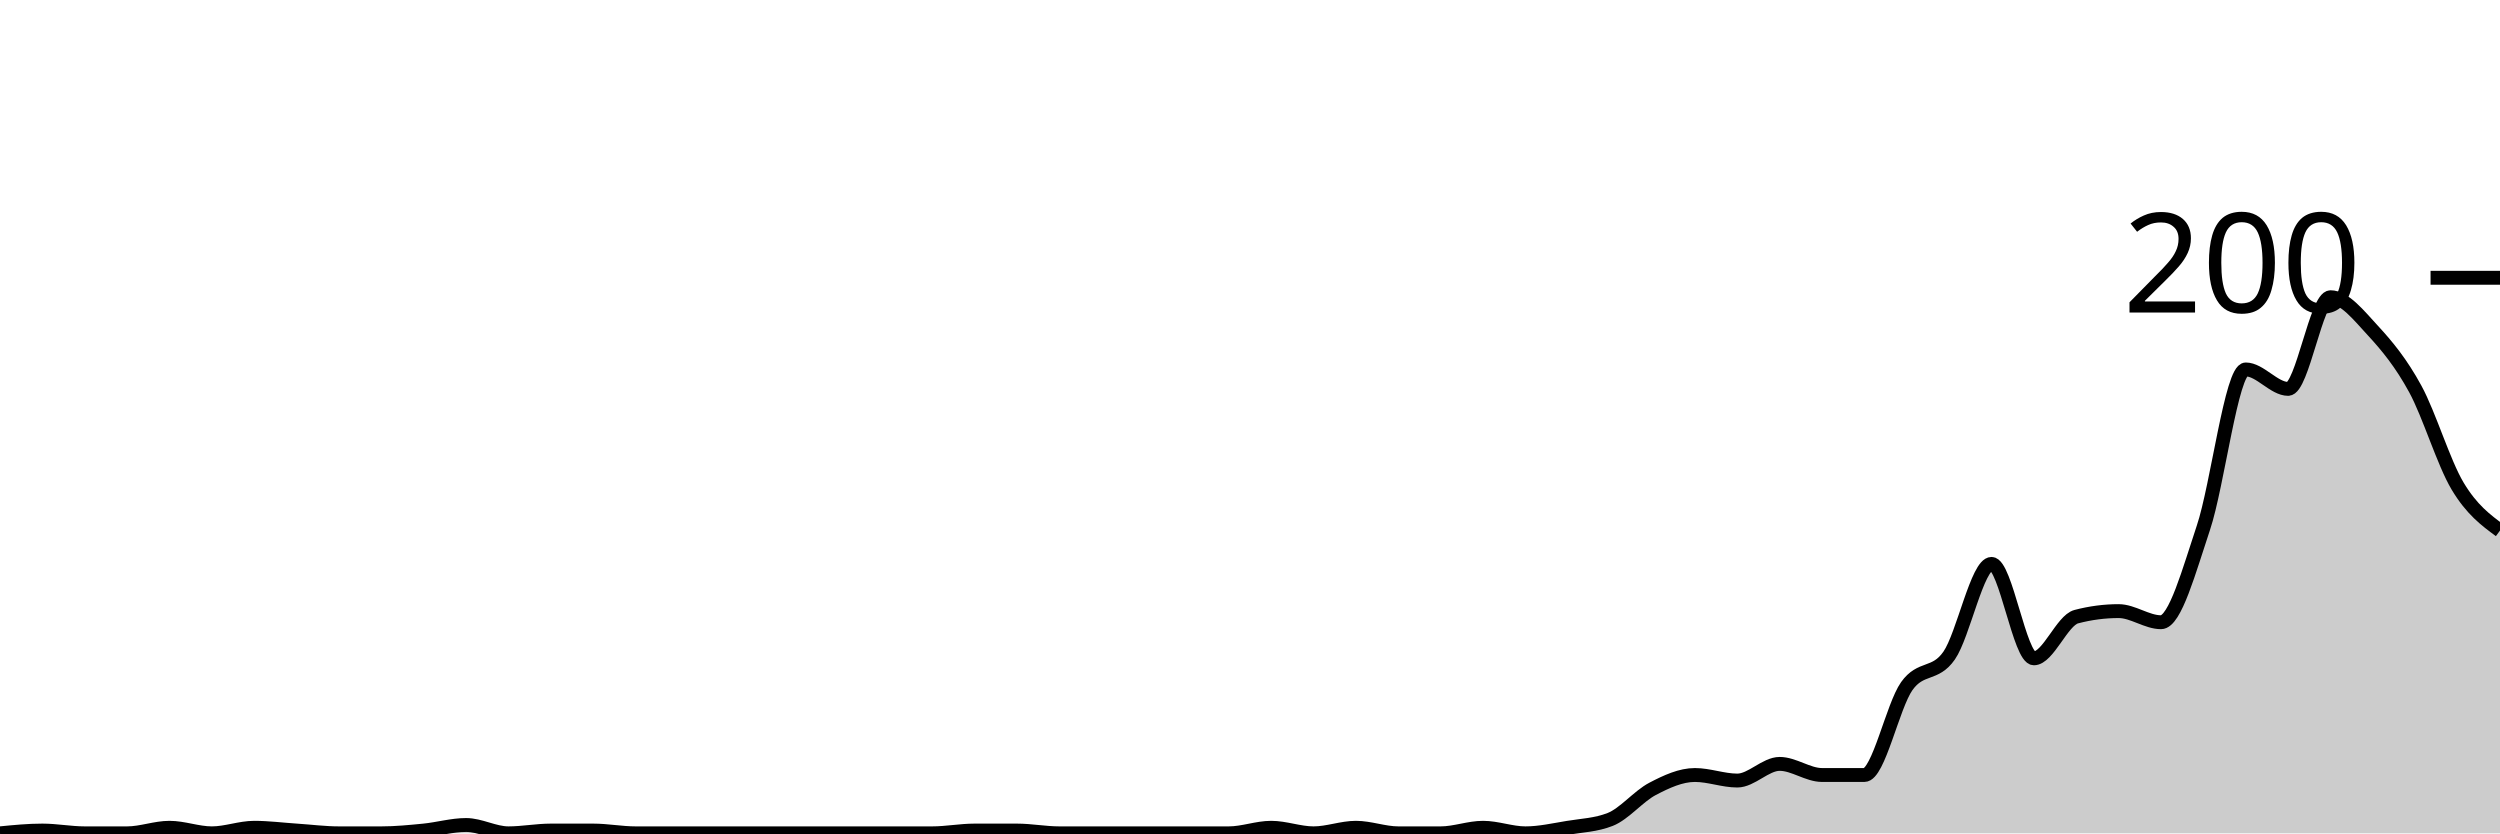
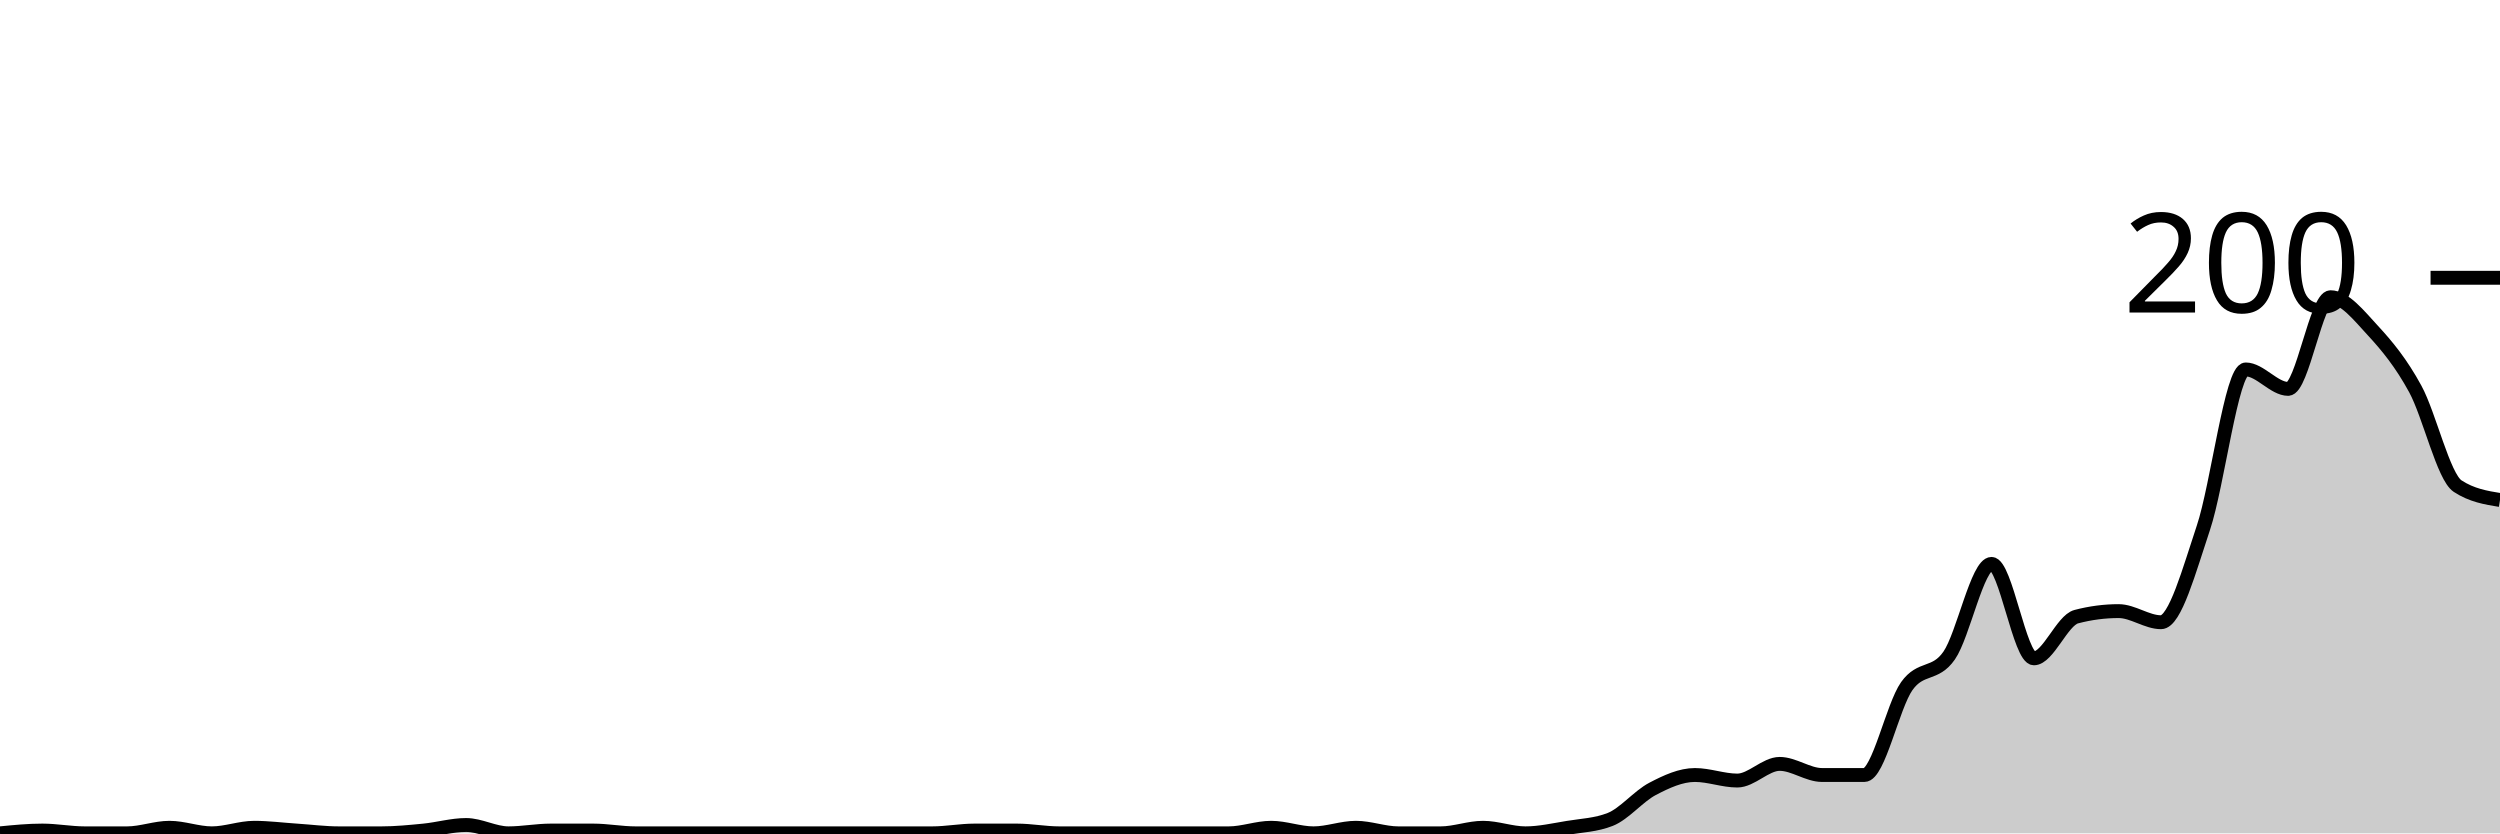
<svg xmlns="http://www.w3.org/2000/svg" viewBox="0 0 180 60">
  <g transform="translate(0,20)">
-     <path class="area" fill="rgba(0, 0, 0, 0.2)" d="M0,40C1.017,39.9,2.034,39.8,3.051,39.8C4.068,39.8,5.085,40,6.102,40C7.119,40,8.136,40,9.153,40C10.169,40,11.186,39.6,12.203,39.6C13.22,39.6,14.237,40,15.254,40C16.271,40,17.288,39.6,18.305,39.6C19.322,39.6,20.339,39.733,21.356,39.8C22.373,39.867,23.39,40,24.407,40C25.424,40,26.441,40,27.458,40C28.475,40,29.492,39.9,30.508,39.8C31.525,39.7,32.542,39.4,33.559,39.4C34.576,39.4,35.593,40,36.61,40C37.627,40,38.644,39.8,39.661,39.8C40.678,39.8,41.695,39.8,42.712,39.8C43.729,39.8,44.746,40,45.763,40C46.78,40,47.797,40,48.814,40C49.831,40,50.847,40,51.864,40C52.881,40,53.898,40,54.915,40C55.932,40,56.949,40,57.966,40C58.983,40,60,40,61.017,40C62.034,40,63.051,40,64.068,40C65.085,40,66.102,40,67.119,40C68.136,40,69.153,39.8,70.169,39.8C71.186,39.8,72.203,39.8,73.22,39.8C74.237,39.8,75.254,40,76.271,40C77.288,40,78.305,40,79.322,40C80.339,40,81.356,40,82.373,40C83.39,40,84.407,40,85.424,40C86.441,40,87.458,40,88.475,40C89.492,40,90.508,39.6,91.525,39.6C92.542,39.6,93.559,40,94.576,40C95.593,40,96.61,39.6,97.627,39.6C98.644,39.6,99.661,40,100.678,40C101.695,40,102.712,40,103.729,40C104.746,40,105.763,39.6,106.78,39.6C107.797,39.6,108.814,40,109.831,40C110.847,40,111.864,39.767,112.881,39.6C113.898,39.433,114.915,39.4,115.932,39C116.949,38.6,117.966,37.333,118.983,36.8C120,36.267,121.017,35.8,122.034,35.8C123.051,35.8,124.068,36.2,125.085,36.2C126.102,36.2,127.119,35,128.136,35C129.153,35,130.169,35.8,131.186,35.8C132.203,35.8,133.22,35.8,134.237,35.8C135.254,35.8,136.271,30.833,137.288,29.4C138.305,27.967,139.322,28.667,140.339,27.2C141.356,25.733,142.373,20.6,143.39,20.6C144.407,20.6,145.424,27.4,146.441,27.4C147.458,27.4,148.475,24.667,149.492,24.4C150.508,24.133,151.525,24,152.542,24C153.559,24,154.576,24.8,155.593,24.8C156.61,24.8,157.627,21.033,158.644,18C159.661,14.967,160.678,6.6,161.695,6.6C162.712,6.6,163.729,8,164.746,8C165.763,8,166.78,1.4,167.797,1.4C168.814,1.4,169.831,2.7,170.847,3.8C171.864,4.9,172.881,6.133,173.898,8C174.915,9.867,175.932,13.3,176.949,15C177.966,16.7,178.983,17.45,180,18.2L180,40C178.983,40,177.966,40,176.949,40C175.932,40,174.915,40,173.898,40C172.881,40,171.864,40,170.847,40C169.831,40,168.814,40,167.797,40C166.78,40,165.763,40,164.746,40C163.729,40,162.712,40,161.695,40C160.678,40,159.661,40,158.644,40C157.627,40,156.61,40,155.593,40C154.576,40,153.559,40,152.542,40C151.525,40,150.508,40,149.492,40C148.475,40,147.458,40,146.441,40C145.424,40,144.407,40,143.39,40C142.373,40,141.356,40,140.339,40C139.322,40,138.305,40,137.288,40C136.271,40,135.254,40,134.237,40C133.22,40,132.203,40,131.186,40C130.169,40,129.153,40,128.136,40C127.119,40,126.102,40,125.085,40C124.068,40,123.051,40,122.034,40C121.017,40,120,40,118.983,40C117.966,40,116.949,40,115.932,40C114.915,40,113.898,40,112.881,40C111.864,40,110.847,40,109.831,40C108.814,40,107.797,40,106.78,40C105.763,40,104.746,40,103.729,40C102.712,40,101.695,40,100.678,40C99.661,40,98.644,40,97.627,40C96.61,40,95.593,40,94.576,40C93.559,40,92.542,40,91.525,40C90.508,40,89.492,40,88.475,40C87.458,40,86.441,40,85.424,40C84.407,40,83.39,40,82.373,40C81.356,40,80.339,40,79.322,40C78.305,40,77.288,40,76.271,40C75.254,40,74.237,40,73.22,40C72.203,40,71.186,40,70.169,40C69.153,40,68.136,40,67.119,40C66.102,40,65.085,40,64.068,40C63.051,40,62.034,40,61.017,40C60,40,58.983,40,57.966,40C56.949,40,55.932,40,54.915,40C53.898,40,52.881,40,51.864,40C50.847,40,49.831,40,48.814,40C47.797,40,46.78,40,45.763,40C44.746,40,43.729,40,42.712,40C41.695,40,40.678,40,39.661,40C38.644,40,37.627,40,36.61,40C35.593,40,34.576,40,33.559,40C32.542,40,31.525,40,30.508,40C29.492,40,28.475,40,27.458,40C26.441,40,25.424,40,24.407,40C23.39,40,22.373,40,21.356,40C20.339,40,19.322,40,18.305,40C17.288,40,16.271,40,15.254,40C14.237,40,13.22,40,12.203,40C11.186,40,10.169,40,9.153,40C8.136,40,7.119,40,6.102,40C5.085,40,4.068,40,3.051,40C2.034,40,1.017,40,0,40Z" />
-     <path class="line" stroke="black" fill="none" d="M0,40C1.017,39.9,2.034,39.8,3.051,39.8C4.068,39.8,5.085,40,6.102,40C7.119,40,8.136,40,9.153,40C10.169,40,11.186,39.6,12.203,39.6C13.22,39.6,14.237,40,15.254,40C16.271,40,17.288,39.6,18.305,39.6C19.322,39.6,20.339,39.733,21.356,39.8C22.373,39.867,23.39,40,24.407,40C25.424,40,26.441,40,27.458,40C28.475,40,29.492,39.9,30.508,39.8C31.525,39.7,32.542,39.4,33.559,39.4C34.576,39.4,35.593,40,36.61,40C37.627,40,38.644,39.8,39.661,39.8C40.678,39.8,41.695,39.8,42.712,39.8C43.729,39.8,44.746,40,45.763,40C46.78,40,47.797,40,48.814,40C49.831,40,50.847,40,51.864,40C52.881,40,53.898,40,54.915,40C55.932,40,56.949,40,57.966,40C58.983,40,60,40,61.017,40C62.034,40,63.051,40,64.068,40C65.085,40,66.102,40,67.119,40C68.136,40,69.153,39.8,70.169,39.8C71.186,39.8,72.203,39.8,73.22,39.8C74.237,39.8,75.254,40,76.271,40C77.288,40,78.305,40,79.322,40C80.339,40,81.356,40,82.373,40C83.39,40,84.407,40,85.424,40C86.441,40,87.458,40,88.475,40C89.492,40,90.508,39.6,91.525,39.6C92.542,39.6,93.559,40,94.576,40C95.593,40,96.61,39.6,97.627,39.6C98.644,39.6,99.661,40,100.678,40C101.695,40,102.712,40,103.729,40C104.746,40,105.763,39.6,106.78,39.6C107.797,39.6,108.814,40,109.831,40C110.847,40,111.864,39.767,112.881,39.6C113.898,39.433,114.915,39.4,115.932,39C116.949,38.6,117.966,37.333,118.983,36.8C120,36.267,121.017,35.8,122.034,35.8C123.051,35.8,124.068,36.2,125.085,36.2C126.102,36.2,127.119,35,128.136,35C129.153,35,130.169,35.8,131.186,35.8C132.203,35.8,133.22,35.8,134.237,35.8C135.254,35.8,136.271,30.833,137.288,29.4C138.305,27.967,139.322,28.667,140.339,27.2C141.356,25.733,142.373,20.6,143.39,20.6C144.407,20.6,145.424,27.4,146.441,27.4C147.458,27.4,148.475,24.667,149.492,24.4C150.508,24.133,151.525,24,152.542,24C153.559,24,154.576,24.8,155.593,24.8C156.61,24.8,157.627,21.033,158.644,18C159.661,14.967,160.678,6.6,161.695,6.6C162.712,6.6,163.729,8,164.746,8C165.763,8,166.78,1.4,167.797,1.4C168.814,1.4,169.831,2.7,170.847,3.8C171.864,4.9,172.881,6.133,173.898,8C174.915,9.867,175.932,13.3,176.949,15C177.966,16.7,178.983,17.45,180,18.2" />
+     <path class="area" fill="rgba(0, 0, 0, 0.2)" d="M0,40C1.017,39.9,2.034,39.8,3.051,39.8C4.068,39.8,5.085,40,6.102,40C7.119,40,8.136,40,9.153,40C10.169,40,11.186,39.6,12.203,39.6C13.22,39.6,14.237,40,15.254,40C16.271,40,17.288,39.6,18.305,39.6C19.322,39.6,20.339,39.733,21.356,39.8C22.373,39.867,23.39,40,24.407,40C25.424,40,26.441,40,27.458,40C28.475,40,29.492,39.9,30.508,39.8C31.525,39.7,32.542,39.4,33.559,39.4C34.576,39.4,35.593,40,36.61,40C37.627,40,38.644,39.8,39.661,39.8C40.678,39.8,41.695,39.8,42.712,39.8C43.729,39.8,44.746,40,45.763,40C46.78,40,47.797,40,48.814,40C49.831,40,50.847,40,51.864,40C52.881,40,53.898,40,54.915,40C55.932,40,56.949,40,57.966,40C58.983,40,60,40,61.017,40C62.034,40,63.051,40,64.068,40C65.085,40,66.102,40,67.119,40C68.136,40,69.153,39.8,70.169,39.8C71.186,39.8,72.203,39.8,73.22,39.8C74.237,39.8,75.254,40,76.271,40C77.288,40,78.305,40,79.322,40C80.339,40,81.356,40,82.373,40C83.39,40,84.407,40,85.424,40C86.441,40,87.458,40,88.475,40C89.492,40,90.508,39.6,91.525,39.6C92.542,39.6,93.559,40,94.576,40C95.593,40,96.61,39.6,97.627,39.6C98.644,39.6,99.661,40,100.678,40C101.695,40,102.712,40,103.729,40C104.746,40,105.763,39.6,106.78,39.6C107.797,39.6,108.814,40,109.831,40C110.847,40,111.864,39.767,112.881,39.6C113.898,39.433,114.915,39.4,115.932,39C116.949,38.6,117.966,37.333,118.983,36.8C120,36.267,121.017,35.8,122.034,35.8C123.051,35.8,124.068,36.2,125.085,36.2C126.102,36.2,127.119,35,128.136,35C129.153,35,130.169,35.8,131.186,35.8C132.203,35.8,133.22,35.8,134.237,35.8C135.254,35.8,136.271,30.833,137.288,29.4C138.305,27.967,139.322,28.667,140.339,27.2C141.356,25.733,142.373,20.6,143.39,20.6C144.407,20.6,145.424,27.4,146.441,27.4C147.458,27.4,148.475,24.667,149.492,24.4C150.508,24.133,151.525,24,152.542,24C153.559,24,154.576,24.8,155.593,24.8C156.61,24.8,157.627,21.033,158.644,18C159.661,14.967,160.678,6.6,161.695,6.6C162.712,6.6,163.729,8,164.746,8C165.763,8,166.78,1.4,167.797,1.4C168.814,1.4,169.831,2.7,170.847,3.8C171.864,4.9,172.881,6.133,173.898,8C174.915,9.867,175.932,14.333,176.949,15C177.966,15.667,178.983,15.833,180,16L180,40C178.983,40,177.966,40,176.949,40C175.932,40,174.915,40,173.898,40C172.881,40,171.864,40,170.847,40C169.831,40,168.814,40,167.797,40C166.78,40,165.763,40,164.746,40C163.729,40,162.712,40,161.695,40C160.678,40,159.661,40,158.644,40C157.627,40,156.61,40,155.593,40C154.576,40,153.559,40,152.542,40C151.525,40,150.508,40,149.492,40C148.475,40,147.458,40,146.441,40C145.424,40,144.407,40,143.39,40C142.373,40,141.356,40,140.339,40C139.322,40,138.305,40,137.288,40C136.271,40,135.254,40,134.237,40C133.22,40,132.203,40,131.186,40C130.169,40,129.153,40,128.136,40C127.119,40,126.102,40,125.085,40C124.068,40,123.051,40,122.034,40C121.017,40,120,40,118.983,40C117.966,40,116.949,40,115.932,40C114.915,40,113.898,40,112.881,40C111.864,40,110.847,40,109.831,40C108.814,40,107.797,40,106.78,40C105.763,40,104.746,40,103.729,40C102.712,40,101.695,40,100.678,40C99.661,40,98.644,40,97.627,40C96.61,40,95.593,40,94.576,40C93.559,40,92.542,40,91.525,40C90.508,40,89.492,40,88.475,40C87.458,40,86.441,40,85.424,40C84.407,40,83.39,40,82.373,40C81.356,40,80.339,40,79.322,40C78.305,40,77.288,40,76.271,40C75.254,40,74.237,40,73.22,40C72.203,40,71.186,40,70.169,40C69.153,40,68.136,40,67.119,40C66.102,40,65.085,40,64.068,40C63.051,40,62.034,40,61.017,40C60,40,58.983,40,57.966,40C56.949,40,55.932,40,54.915,40C53.898,40,52.881,40,51.864,40C50.847,40,49.831,40,48.814,40C47.797,40,46.78,40,45.763,40C44.746,40,43.729,40,42.712,40C41.695,40,40.678,40,39.661,40C38.644,40,37.627,40,36.61,40C35.593,40,34.576,40,33.559,40C32.542,40,31.525,40,30.508,40C29.492,40,28.475,40,27.458,40C26.441,40,25.424,40,24.407,40C23.39,40,22.373,40,21.356,40C20.339,40,19.322,40,18.305,40C17.288,40,16.271,40,15.254,40C14.237,40,13.22,40,12.203,40C11.186,40,10.169,40,9.153,40C8.136,40,7.119,40,6.102,40C5.085,40,4.068,40,3.051,40C2.034,40,1.017,40,0,40Z" />
+     <path class="line" stroke="black" fill="none" d="M0,40C1.017,39.9,2.034,39.8,3.051,39.8C4.068,39.8,5.085,40,6.102,40C7.119,40,8.136,40,9.153,40C10.169,40,11.186,39.6,12.203,39.6C13.22,39.6,14.237,40,15.254,40C16.271,40,17.288,39.6,18.305,39.6C19.322,39.6,20.339,39.733,21.356,39.8C22.373,39.867,23.39,40,24.407,40C25.424,40,26.441,40,27.458,40C28.475,40,29.492,39.9,30.508,39.8C31.525,39.7,32.542,39.4,33.559,39.4C34.576,39.4,35.593,40,36.61,40C37.627,40,38.644,39.8,39.661,39.8C40.678,39.8,41.695,39.8,42.712,39.8C43.729,39.8,44.746,40,45.763,40C46.78,40,47.797,40,48.814,40C49.831,40,50.847,40,51.864,40C52.881,40,53.898,40,54.915,40C55.932,40,56.949,40,57.966,40C58.983,40,60,40,61.017,40C62.034,40,63.051,40,64.068,40C65.085,40,66.102,40,67.119,40C68.136,40,69.153,39.8,70.169,39.8C71.186,39.8,72.203,39.8,73.22,39.8C74.237,39.8,75.254,40,76.271,40C77.288,40,78.305,40,79.322,40C80.339,40,81.356,40,82.373,40C83.39,40,84.407,40,85.424,40C86.441,40,87.458,40,88.475,40C89.492,40,90.508,39.6,91.525,39.6C92.542,39.6,93.559,40,94.576,40C95.593,40,96.61,39.6,97.627,39.6C98.644,39.6,99.661,40,100.678,40C101.695,40,102.712,40,103.729,40C104.746,40,105.763,39.6,106.78,39.6C107.797,39.6,108.814,40,109.831,40C110.847,40,111.864,39.767,112.881,39.6C113.898,39.433,114.915,39.4,115.932,39C116.949,38.6,117.966,37.333,118.983,36.8C120,36.267,121.017,35.8,122.034,35.8C123.051,35.8,124.068,36.2,125.085,36.2C126.102,36.2,127.119,35,128.136,35C129.153,35,130.169,35.8,131.186,35.8C132.203,35.8,133.22,35.8,134.237,35.8C135.254,35.8,136.271,30.833,137.288,29.4C138.305,27.967,139.322,28.667,140.339,27.2C141.356,25.733,142.373,20.6,143.39,20.6C144.407,20.6,145.424,27.4,146.441,27.4C147.458,27.4,148.475,24.667,149.492,24.4C150.508,24.133,151.525,24,152.542,24C153.559,24,154.576,24.8,155.593,24.8C156.61,24.8,157.627,21.033,158.644,18C159.661,14.967,160.678,6.6,161.695,6.6C162.712,6.6,163.729,8,164.746,8C165.763,8,166.78,1.4,167.797,1.4C168.814,1.4,169.831,2.7,170.847,3.8C171.864,4.9,172.881,6.133,173.898,8C174.915,9.867,175.932,14.333,176.949,15C177.966,15.667,178.983,15.833,180,16" />
    <path class="axis-ceiling" stroke-width="1" stroke="black" fill="none" d="M175,0L180,0" />
    <text class="axis-ceiling-label" font-family="sans-serif" text-anchor="end" font-size="10px" x="170" y="2.5">200</text>
  </g>
</svg>
